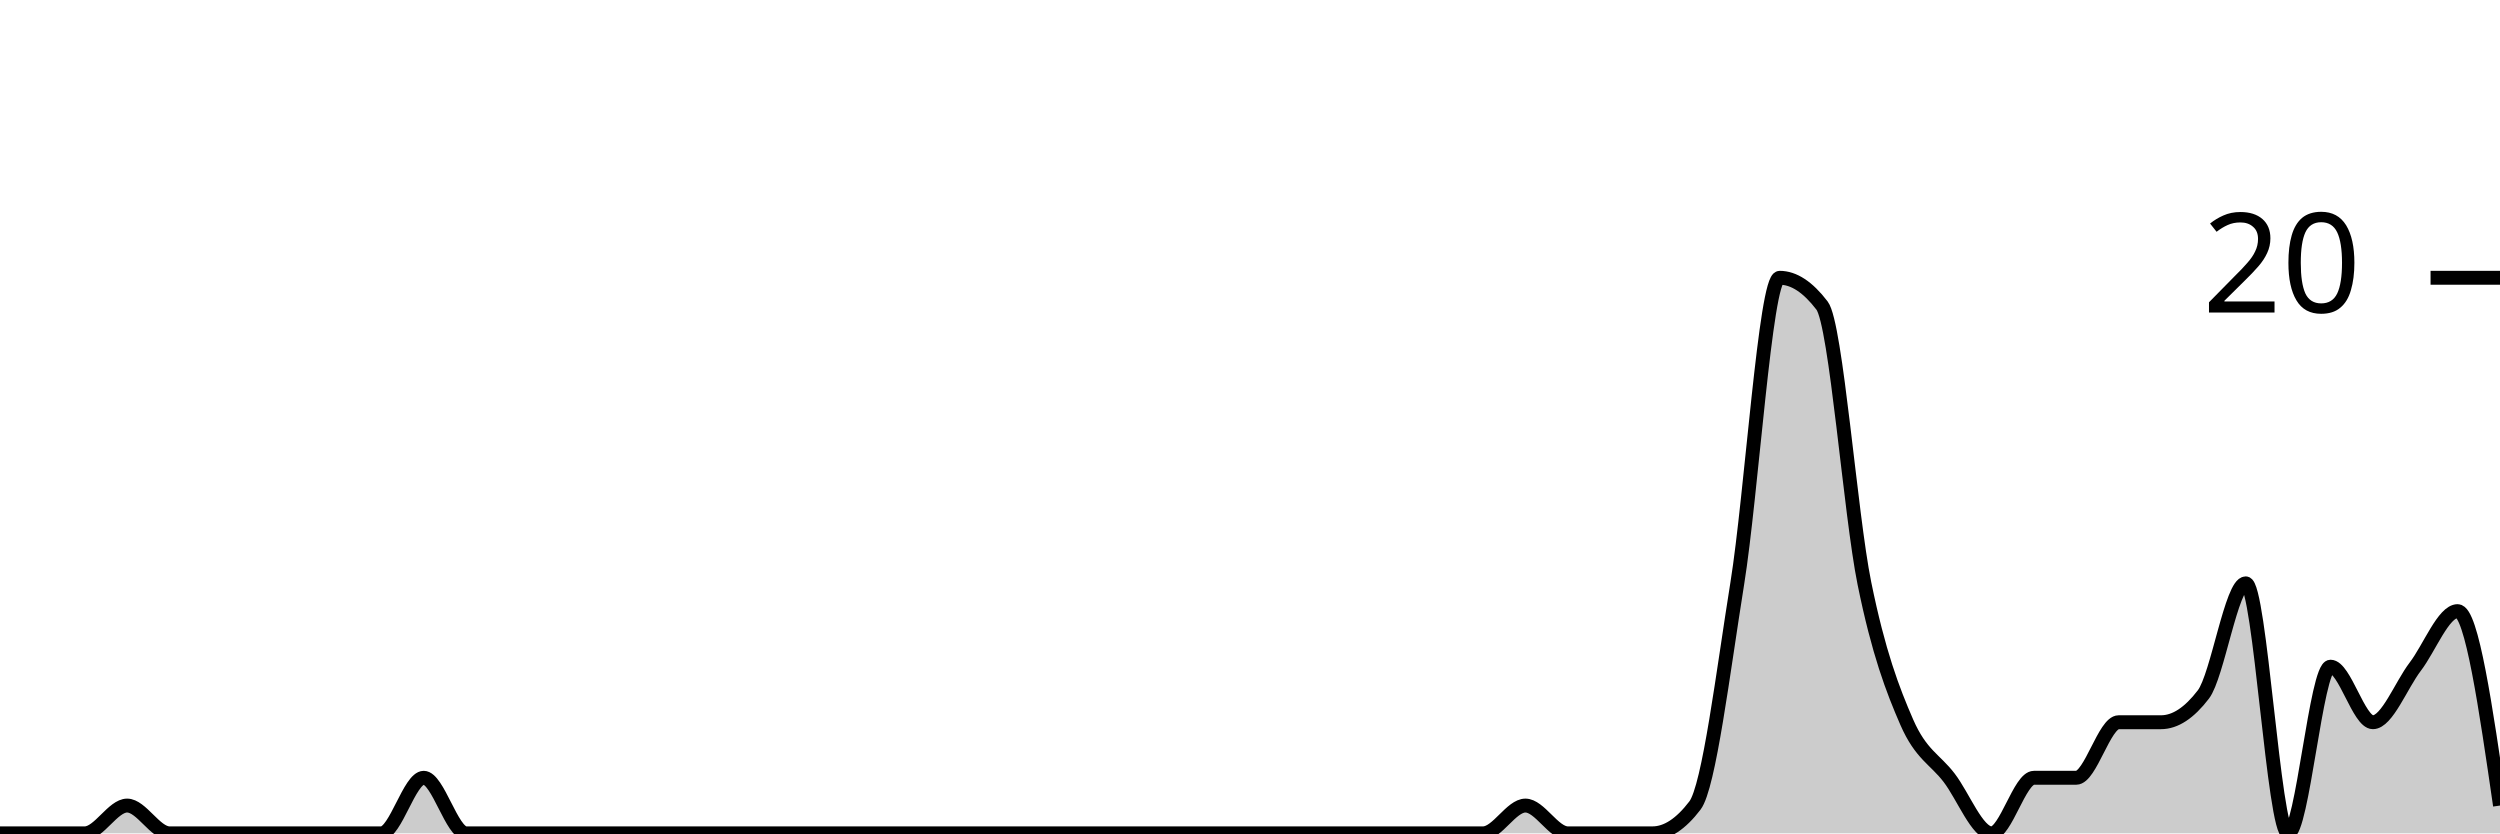
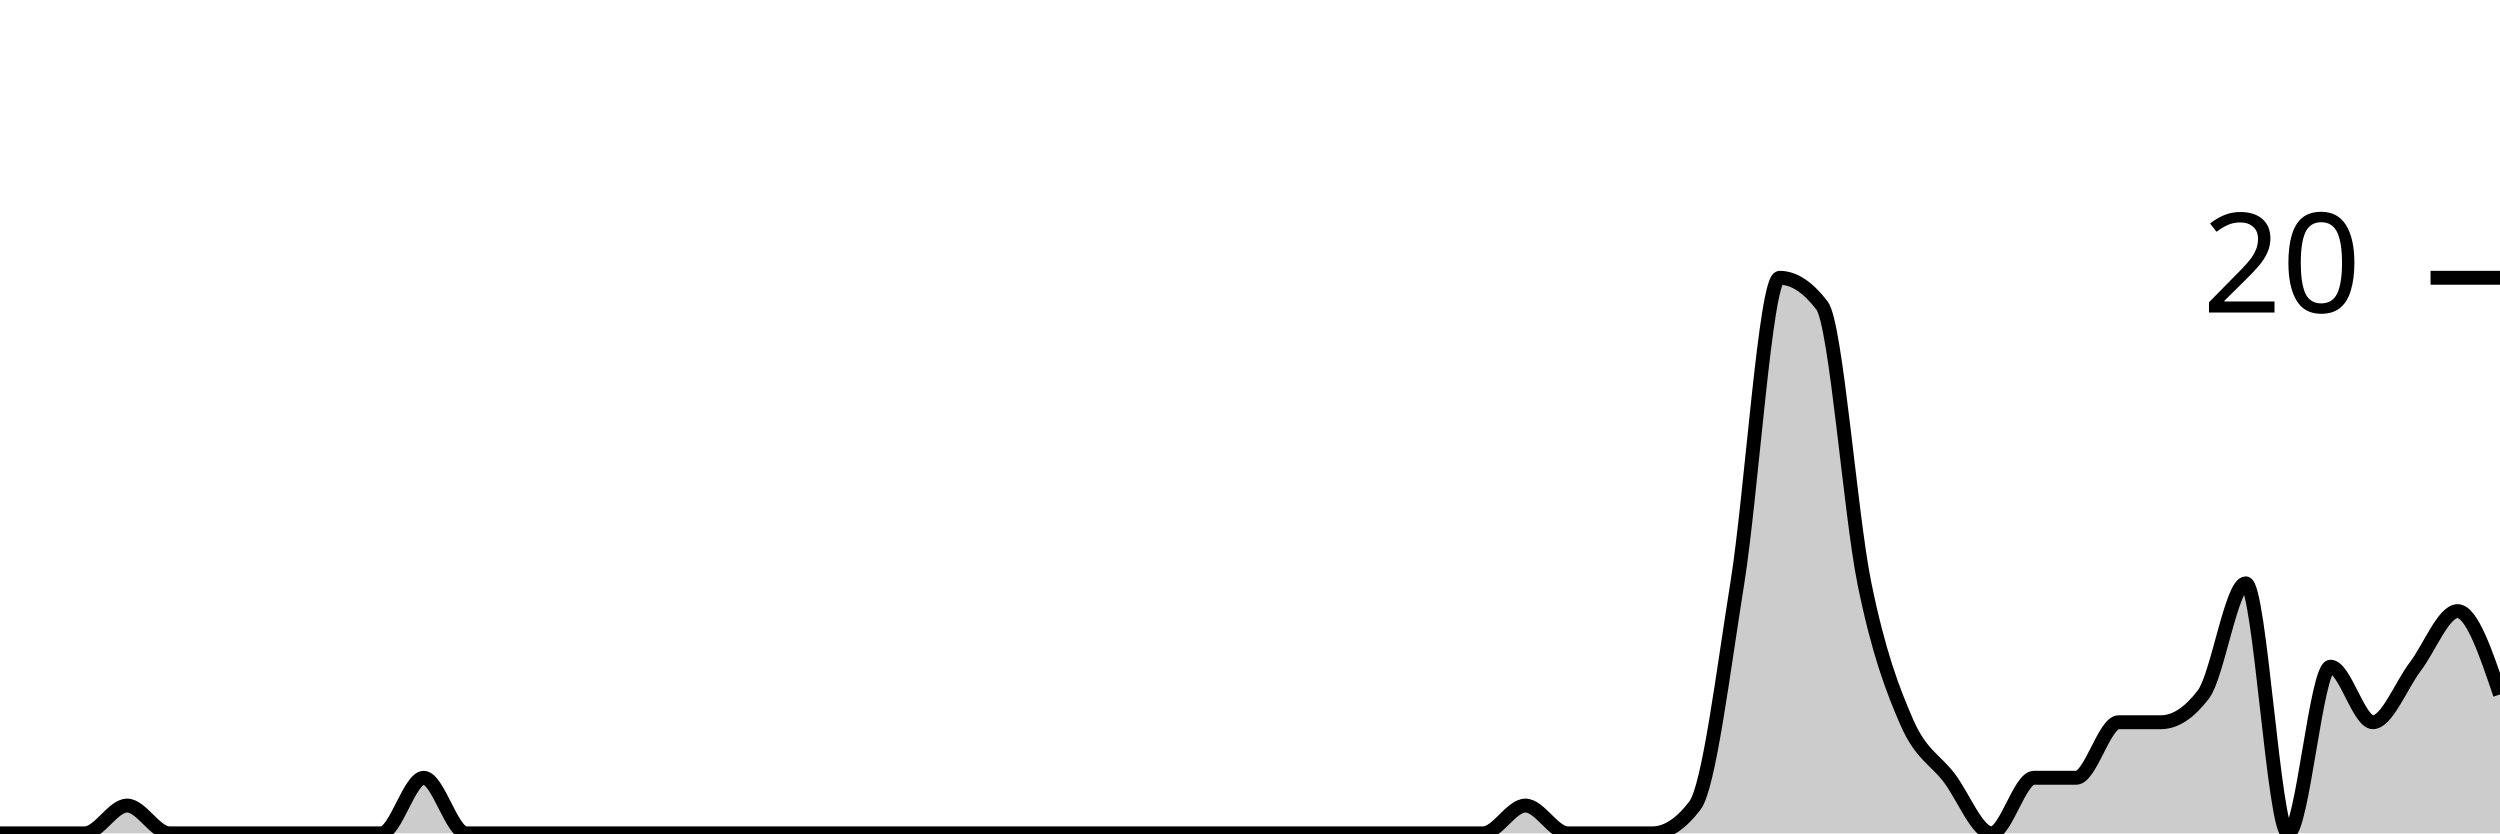
<svg xmlns="http://www.w3.org/2000/svg" viewBox="0 0 180 60">
  <g transform="translate(0,20)">
-     <path class="area" fill="rgba(0, 0, 0, 0.2)" d="M0,40C1.017,40,2.034,40,3.051,40C4.068,40,5.085,40,6.102,40C7.119,40,8.136,38,9.153,38C10.169,38,11.186,40,12.203,40C13.22,40,14.237,40,15.254,40C16.271,40,17.288,40,18.305,40C19.322,40,20.339,40,21.356,40C22.373,40,23.39,40,24.407,40C25.424,40,26.441,40,27.458,40C28.475,40,29.492,36,30.508,36C31.525,36,32.542,40,33.559,40C34.576,40,35.593,40,36.61,40C37.627,40,38.644,40,39.661,40C40.678,40,41.695,40,42.712,40C43.729,40,44.746,40,45.763,40C46.78,40,47.797,40,48.814,40C49.831,40,50.847,40,51.864,40C52.881,40,53.898,40,54.915,40C55.932,40,56.949,40,57.966,40C58.983,40,60,40,61.017,40C62.034,40,63.051,40,64.068,40C65.085,40,66.102,40,67.119,40C68.136,40,69.153,40,70.169,40C71.186,40,72.203,40,73.22,40C74.237,40,75.254,40,76.271,40C77.288,40,78.305,40,79.322,40C80.339,40,81.356,40,82.373,40C83.39,40,84.407,40,85.424,40C86.441,40,87.458,40,88.475,40C89.492,40,90.508,40,91.525,40C92.542,40,93.559,40,94.576,40C95.593,40,96.61,40,97.627,40C98.644,40,99.661,40,100.678,40C101.695,40,102.712,40,103.729,40C104.746,40,105.763,40,106.78,40C107.797,40,108.814,38,109.831,38C110.847,38,111.864,40,112.881,40C113.898,40,114.915,40,115.932,40C116.949,40,117.966,40,118.983,40C120,40,121.017,39.333,122.034,38C123.051,36.667,124.068,28.333,125.085,22C126.102,15.667,127.119,0,128.136,0C129.153,0,130.169,0.667,131.186,2C132.203,3.333,133.22,17,134.237,22C135.254,27,136.271,29.667,137.288,32C138.305,34.333,139.322,34.667,140.339,36C141.356,37.333,142.373,40,143.39,40C144.407,40,145.424,36,146.441,36C147.458,36,148.475,36,149.492,36C150.508,36,151.525,32,152.542,32C153.559,32,154.576,32,155.593,32C156.61,32,157.627,31.333,158.644,30C159.661,28.667,160.678,22,161.695,22C162.712,22,163.729,40,164.746,40C165.763,40,166.78,28,167.797,28C168.814,28,169.831,32,170.847,32C171.864,32,172.881,29.333,173.898,28C174.915,26.667,175.932,24,176.949,24C177.966,24,178.983,31,180,38L180,40C178.983,40,177.966,40,176.949,40C175.932,40,174.915,40,173.898,40C172.881,40,171.864,40,170.847,40C169.831,40,168.814,40,167.797,40C166.78,40,165.763,40,164.746,40C163.729,40,162.712,40,161.695,40C160.678,40,159.661,40,158.644,40C157.627,40,156.61,40,155.593,40C154.576,40,153.559,40,152.542,40C151.525,40,150.508,40,149.492,40C148.475,40,147.458,40,146.441,40C145.424,40,144.407,40,143.39,40C142.373,40,141.356,40,140.339,40C139.322,40,138.305,40,137.288,40C136.271,40,135.254,40,134.237,40C133.22,40,132.203,40,131.186,40C130.169,40,129.153,40,128.136,40C127.119,40,126.102,40,125.085,40C124.068,40,123.051,40,122.034,40C121.017,40,120,40,118.983,40C117.966,40,116.949,40,115.932,40C114.915,40,113.898,40,112.881,40C111.864,40,110.847,40,109.831,40C108.814,40,107.797,40,106.78,40C105.763,40,104.746,40,103.729,40C102.712,40,101.695,40,100.678,40C99.661,40,98.644,40,97.627,40C96.61,40,95.593,40,94.576,40C93.559,40,92.542,40,91.525,40C90.508,40,89.492,40,88.475,40C87.458,40,86.441,40,85.424,40C84.407,40,83.39,40,82.373,40C81.356,40,80.339,40,79.322,40C78.305,40,77.288,40,76.271,40C75.254,40,74.237,40,73.22,40C72.203,40,71.186,40,70.169,40C69.153,40,68.136,40,67.119,40C66.102,40,65.085,40,64.068,40C63.051,40,62.034,40,61.017,40C60,40,58.983,40,57.966,40C56.949,40,55.932,40,54.915,40C53.898,40,52.881,40,51.864,40C50.847,40,49.831,40,48.814,40C47.797,40,46.78,40,45.763,40C44.746,40,43.729,40,42.712,40C41.695,40,40.678,40,39.661,40C38.644,40,37.627,40,36.61,40C35.593,40,34.576,40,33.559,40C32.542,40,31.525,40,30.508,40C29.492,40,28.475,40,27.458,40C26.441,40,25.424,40,24.407,40C23.39,40,22.373,40,21.356,40C20.339,40,19.322,40,18.305,40C17.288,40,16.271,40,15.254,40C14.237,40,13.22,40,12.203,40C11.186,40,10.169,40,9.153,40C8.136,40,7.119,40,6.102,40C5.085,40,4.068,40,3.051,40C2.034,40,1.017,40,0,40Z" />
-     <path class="line" stroke="black" fill="none" d="M0,40C1.017,40,2.034,40,3.051,40C4.068,40,5.085,40,6.102,40C7.119,40,8.136,38,9.153,38C10.169,38,11.186,40,12.203,40C13.22,40,14.237,40,15.254,40C16.271,40,17.288,40,18.305,40C19.322,40,20.339,40,21.356,40C22.373,40,23.39,40,24.407,40C25.424,40,26.441,40,27.458,40C28.475,40,29.492,36,30.508,36C31.525,36,32.542,40,33.559,40C34.576,40,35.593,40,36.61,40C37.627,40,38.644,40,39.661,40C40.678,40,41.695,40,42.712,40C43.729,40,44.746,40,45.763,40C46.78,40,47.797,40,48.814,40C49.831,40,50.847,40,51.864,40C52.881,40,53.898,40,54.915,40C55.932,40,56.949,40,57.966,40C58.983,40,60,40,61.017,40C62.034,40,63.051,40,64.068,40C65.085,40,66.102,40,67.119,40C68.136,40,69.153,40,70.169,40C71.186,40,72.203,40,73.22,40C74.237,40,75.254,40,76.271,40C77.288,40,78.305,40,79.322,40C80.339,40,81.356,40,82.373,40C83.39,40,84.407,40,85.424,40C86.441,40,87.458,40,88.475,40C89.492,40,90.508,40,91.525,40C92.542,40,93.559,40,94.576,40C95.593,40,96.61,40,97.627,40C98.644,40,99.661,40,100.678,40C101.695,40,102.712,40,103.729,40C104.746,40,105.763,40,106.78,40C107.797,40,108.814,38,109.831,38C110.847,38,111.864,40,112.881,40C113.898,40,114.915,40,115.932,40C116.949,40,117.966,40,118.983,40C120,40,121.017,39.333,122.034,38C123.051,36.667,124.068,28.333,125.085,22C126.102,15.667,127.119,0,128.136,0C129.153,0,130.169,0.667,131.186,2C132.203,3.333,133.22,17,134.237,22C135.254,27,136.271,29.667,137.288,32C138.305,34.333,139.322,34.667,140.339,36C141.356,37.333,142.373,40,143.39,40C144.407,40,145.424,36,146.441,36C147.458,36,148.475,36,149.492,36C150.508,36,151.525,32,152.542,32C153.559,32,154.576,32,155.593,32C156.61,32,157.627,31.333,158.644,30C159.661,28.667,160.678,22,161.695,22C162.712,22,163.729,40,164.746,40C165.763,40,166.78,28,167.797,28C168.814,28,169.831,32,170.847,32C171.864,32,172.881,29.333,173.898,28C174.915,26.667,175.932,24,176.949,24C177.966,24,178.983,31,180,38" />
+     <path class="area" fill="rgba(0, 0, 0, 0.2)" d="M0,40C1.017,40,2.034,40,3.051,40C4.068,40,5.085,40,6.102,40C7.119,40,8.136,38,9.153,38C10.169,38,11.186,40,12.203,40C13.22,40,14.237,40,15.254,40C16.271,40,17.288,40,18.305,40C19.322,40,20.339,40,21.356,40C22.373,40,23.39,40,24.407,40C25.424,40,26.441,40,27.458,40C28.475,40,29.492,36,30.508,36C31.525,36,32.542,40,33.559,40C34.576,40,35.593,40,36.61,40C37.627,40,38.644,40,39.661,40C40.678,40,41.695,40,42.712,40C43.729,40,44.746,40,45.763,40C46.78,40,47.797,40,48.814,40C49.831,40,50.847,40,51.864,40C52.881,40,53.898,40,54.915,40C55.932,40,56.949,40,57.966,40C58.983,40,60,40,61.017,40C62.034,40,63.051,40,64.068,40C65.085,40,66.102,40,67.119,40C68.136,40,69.153,40,70.169,40C71.186,40,72.203,40,73.22,40C74.237,40,75.254,40,76.271,40C77.288,40,78.305,40,79.322,40C80.339,40,81.356,40,82.373,40C83.39,40,84.407,40,85.424,40C86.441,40,87.458,40,88.475,40C89.492,40,90.508,40,91.525,40C92.542,40,93.559,40,94.576,40C95.593,40,96.61,40,97.627,40C98.644,40,99.661,40,100.678,40C101.695,40,102.712,40,103.729,40C104.746,40,105.763,40,106.78,40C107.797,40,108.814,38,109.831,38C110.847,38,111.864,40,112.881,40C113.898,40,114.915,40,115.932,40C116.949,40,117.966,40,118.983,40C120,40,121.017,39.333,122.034,38C123.051,36.667,124.068,28.333,125.085,22C126.102,15.667,127.119,0,128.136,0C129.153,0,130.169,0.667,131.186,2C132.203,3.333,133.22,17,134.237,22C135.254,27,136.271,29.667,137.288,32C138.305,34.333,139.322,34.667,140.339,36C141.356,37.333,142.373,40,143.39,40C144.407,40,145.424,36,146.441,36C147.458,36,148.475,36,149.492,36C150.508,36,151.525,32,152.542,32C153.559,32,154.576,32,155.593,32C156.61,32,157.627,31.333,158.644,30C159.661,28.667,160.678,22,161.695,22C162.712,22,163.729,40,164.746,40C165.763,40,166.78,28,167.797,28C168.814,28,169.831,32,170.847,32C171.864,32,172.881,29.333,173.898,28C174.915,26.667,175.932,24,176.949,24C177.966,24,178.983,27,180,30L180,40C178.983,40,177.966,40,176.949,40C175.932,40,174.915,40,173.898,40C172.881,40,171.864,40,170.847,40C169.831,40,168.814,40,167.797,40C166.78,40,165.763,40,164.746,40C163.729,40,162.712,40,161.695,40C160.678,40,159.661,40,158.644,40C157.627,40,156.61,40,155.593,40C154.576,40,153.559,40,152.542,40C151.525,40,150.508,40,149.492,40C148.475,40,147.458,40,146.441,40C145.424,40,144.407,40,143.39,40C142.373,40,141.356,40,140.339,40C139.322,40,138.305,40,137.288,40C136.271,40,135.254,40,134.237,40C133.22,40,132.203,40,131.186,40C130.169,40,129.153,40,128.136,40C127.119,40,126.102,40,125.085,40C124.068,40,123.051,40,122.034,40C121.017,40,120,40,118.983,40C117.966,40,116.949,40,115.932,40C114.915,40,113.898,40,112.881,40C111.864,40,110.847,40,109.831,40C108.814,40,107.797,40,106.78,40C105.763,40,104.746,40,103.729,40C102.712,40,101.695,40,100.678,40C99.661,40,98.644,40,97.627,40C96.61,40,95.593,40,94.576,40C93.559,40,92.542,40,91.525,40C90.508,40,89.492,40,88.475,40C87.458,40,86.441,40,85.424,40C84.407,40,83.39,40,82.373,40C81.356,40,80.339,40,79.322,40C78.305,40,77.288,40,76.271,40C75.254,40,74.237,40,73.22,40C72.203,40,71.186,40,70.169,40C69.153,40,68.136,40,67.119,40C66.102,40,65.085,40,64.068,40C63.051,40,62.034,40,61.017,40C60,40,58.983,40,57.966,40C56.949,40,55.932,40,54.915,40C53.898,40,52.881,40,51.864,40C50.847,40,49.831,40,48.814,40C47.797,40,46.78,40,45.763,40C44.746,40,43.729,40,42.712,40C41.695,40,40.678,40,39.661,40C38.644,40,37.627,40,36.61,40C35.593,40,34.576,40,33.559,40C32.542,40,31.525,40,30.508,40C29.492,40,28.475,40,27.458,40C26.441,40,25.424,40,24.407,40C23.39,40,22.373,40,21.356,40C20.339,40,19.322,40,18.305,40C17.288,40,16.271,40,15.254,40C14.237,40,13.22,40,12.203,40C11.186,40,10.169,40,9.153,40C8.136,40,7.119,40,6.102,40C5.085,40,4.068,40,3.051,40C2.034,40,1.017,40,0,40Z" />
+     <path class="line" stroke="black" fill="none" d="M0,40C1.017,40,2.034,40,3.051,40C4.068,40,5.085,40,6.102,40C7.119,40,8.136,38,9.153,38C10.169,38,11.186,40,12.203,40C13.22,40,14.237,40,15.254,40C16.271,40,17.288,40,18.305,40C19.322,40,20.339,40,21.356,40C22.373,40,23.39,40,24.407,40C25.424,40,26.441,40,27.458,40C28.475,40,29.492,36,30.508,36C31.525,36,32.542,40,33.559,40C34.576,40,35.593,40,36.61,40C37.627,40,38.644,40,39.661,40C40.678,40,41.695,40,42.712,40C43.729,40,44.746,40,45.763,40C46.78,40,47.797,40,48.814,40C49.831,40,50.847,40,51.864,40C52.881,40,53.898,40,54.915,40C55.932,40,56.949,40,57.966,40C58.983,40,60,40,61.017,40C62.034,40,63.051,40,64.068,40C65.085,40,66.102,40,67.119,40C68.136,40,69.153,40,70.169,40C71.186,40,72.203,40,73.22,40C74.237,40,75.254,40,76.271,40C77.288,40,78.305,40,79.322,40C80.339,40,81.356,40,82.373,40C83.39,40,84.407,40,85.424,40C86.441,40,87.458,40,88.475,40C89.492,40,90.508,40,91.525,40C92.542,40,93.559,40,94.576,40C95.593,40,96.61,40,97.627,40C98.644,40,99.661,40,100.678,40C101.695,40,102.712,40,103.729,40C104.746,40,105.763,40,106.78,40C107.797,40,108.814,38,109.831,38C110.847,38,111.864,40,112.881,40C113.898,40,114.915,40,115.932,40C116.949,40,117.966,40,118.983,40C120,40,121.017,39.333,122.034,38C123.051,36.667,124.068,28.333,125.085,22C126.102,15.667,127.119,0,128.136,0C129.153,0,130.169,0.667,131.186,2C132.203,3.333,133.22,17,134.237,22C135.254,27,136.271,29.667,137.288,32C138.305,34.333,139.322,34.667,140.339,36C141.356,37.333,142.373,40,143.39,40C144.407,40,145.424,36,146.441,36C147.458,36,148.475,36,149.492,36C150.508,36,151.525,32,152.542,32C153.559,32,154.576,32,155.593,32C156.61,32,157.627,31.333,158.644,30C159.661,28.667,160.678,22,161.695,22C162.712,22,163.729,40,164.746,40C165.763,40,166.78,28,167.797,28C168.814,28,169.831,32,170.847,32C171.864,32,172.881,29.333,173.898,28C174.915,26.667,175.932,24,176.949,24C177.966,24,178.983,27,180,30" />
    <path class="axis-ceiling" stroke-width="1" stroke="black" fill="none" d="M175,0L180,0" />
    <text class="axis-ceiling-label" font-family="sans-serif" text-anchor="end" font-size="10px" x="170" y="2.5">20</text>
  </g>
</svg>
